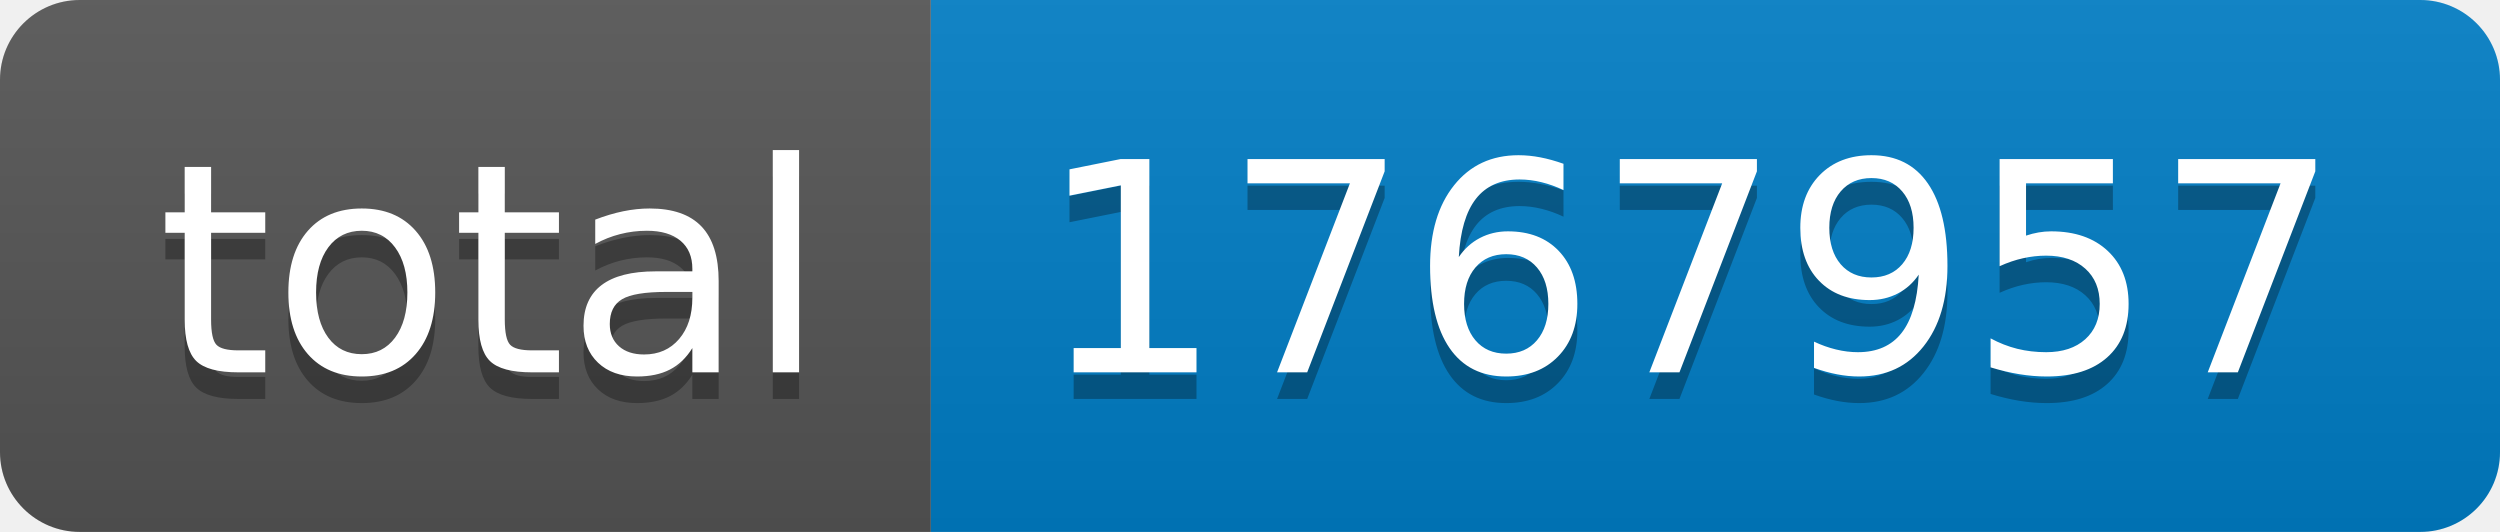
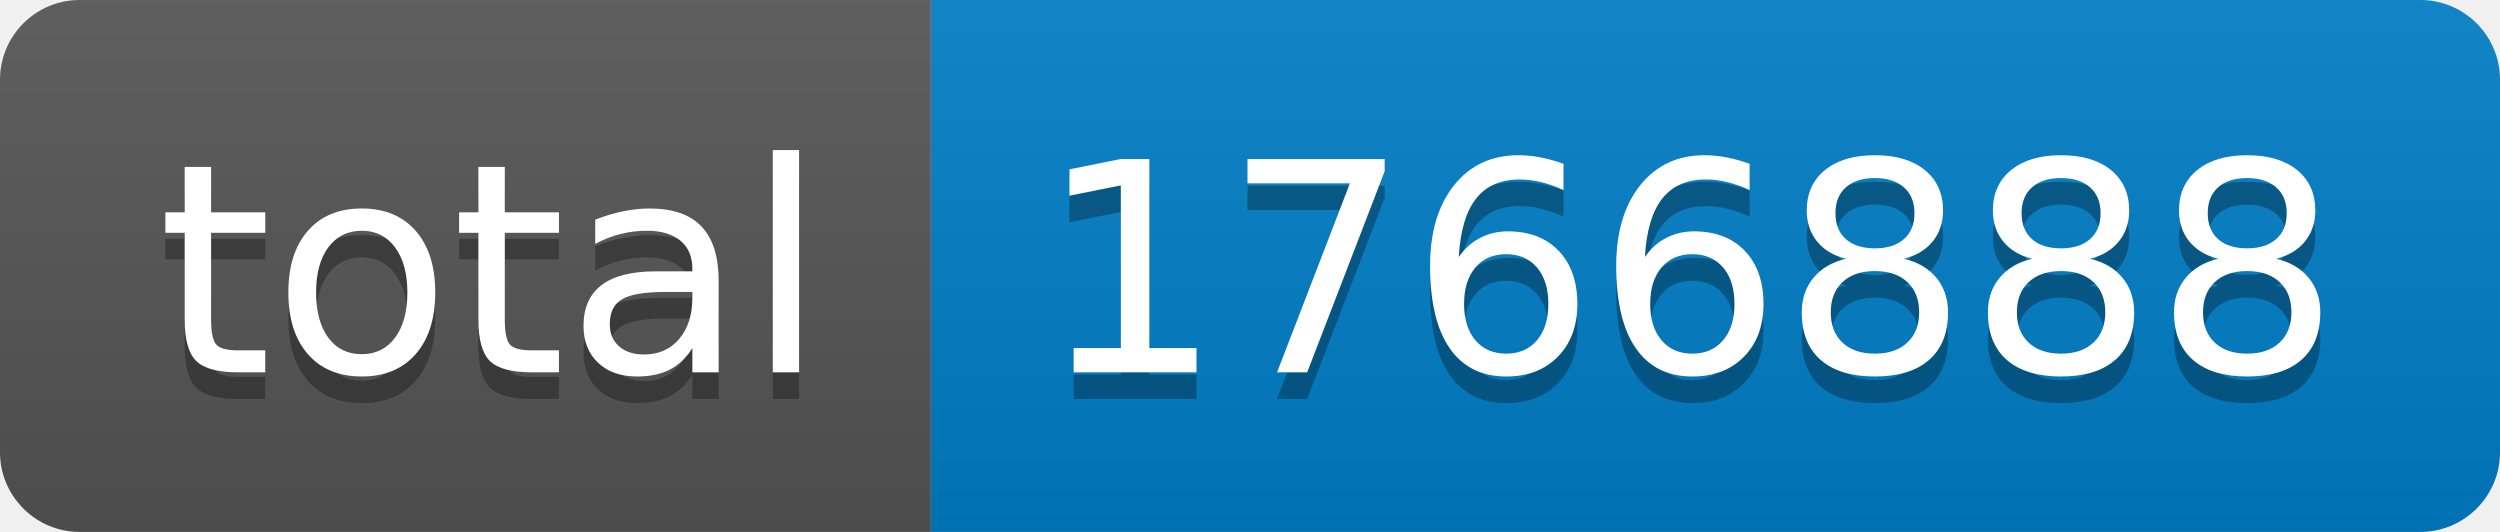
- <svg xmlns="http://www.w3.org/2000/svg" width="94" height="20" role="img" aria-label="total: 1767957">
+ <svg xmlns="http://www.w3.org/2000/svg" width="94" height="20" role="img" aria-label="total: 1766888">
  <linearGradient id="s" x2="0" y2="100%">
    <stop offset="0" stop-color="#bbb" stop-opacity=".1" />
    <stop offset="1" stop-opacity=".1" />
  </linearGradient>
  <clipPath id="r">
    <rect width="94" height="20" rx="3" fill="#fff" />
  </clipPath>
  <g clip-path="url(#r)">
    <rect width="35" height="20" fill="#555" />
    <rect x="35" width="59" height="20" fill="#007ec6" />
    <rect width="94" height="20" fill="url(#s)" />
  </g>
  <g fill="#fff" text-anchor="middle" font-family="Verdana,Geneva,DejaVu Sans,sans-serif" text-rendering="geometricPrecision" font-size="110">
    <text aria-hidden="true" x="185" y="150" fill="#010101" fill-opacity=".3" transform="scale(.1)" textLength="250">total</text>
    <text x="185" y="140" transform="scale(.1)" fill="#fff" textLength="250">total</text>
-     <text aria-hidden="true" x="635" y="150" fill="#010101" fill-opacity=".3" transform="scale(.1)" textLength="490">1767957</text>
-     <text x="635" y="140" transform="scale(.1)" fill="#fff" textLength="490">1767957</text>
+     <text aria-hidden="true" x="635" y="150" fill="#010101" fill-opacity=".3" transform="scale(.1)" textLength="490">1766888</text>
+     <text x="635" y="140" transform="scale(.1)" fill="#fff" textLength="490">1766888</text>
  </g>
</svg>
